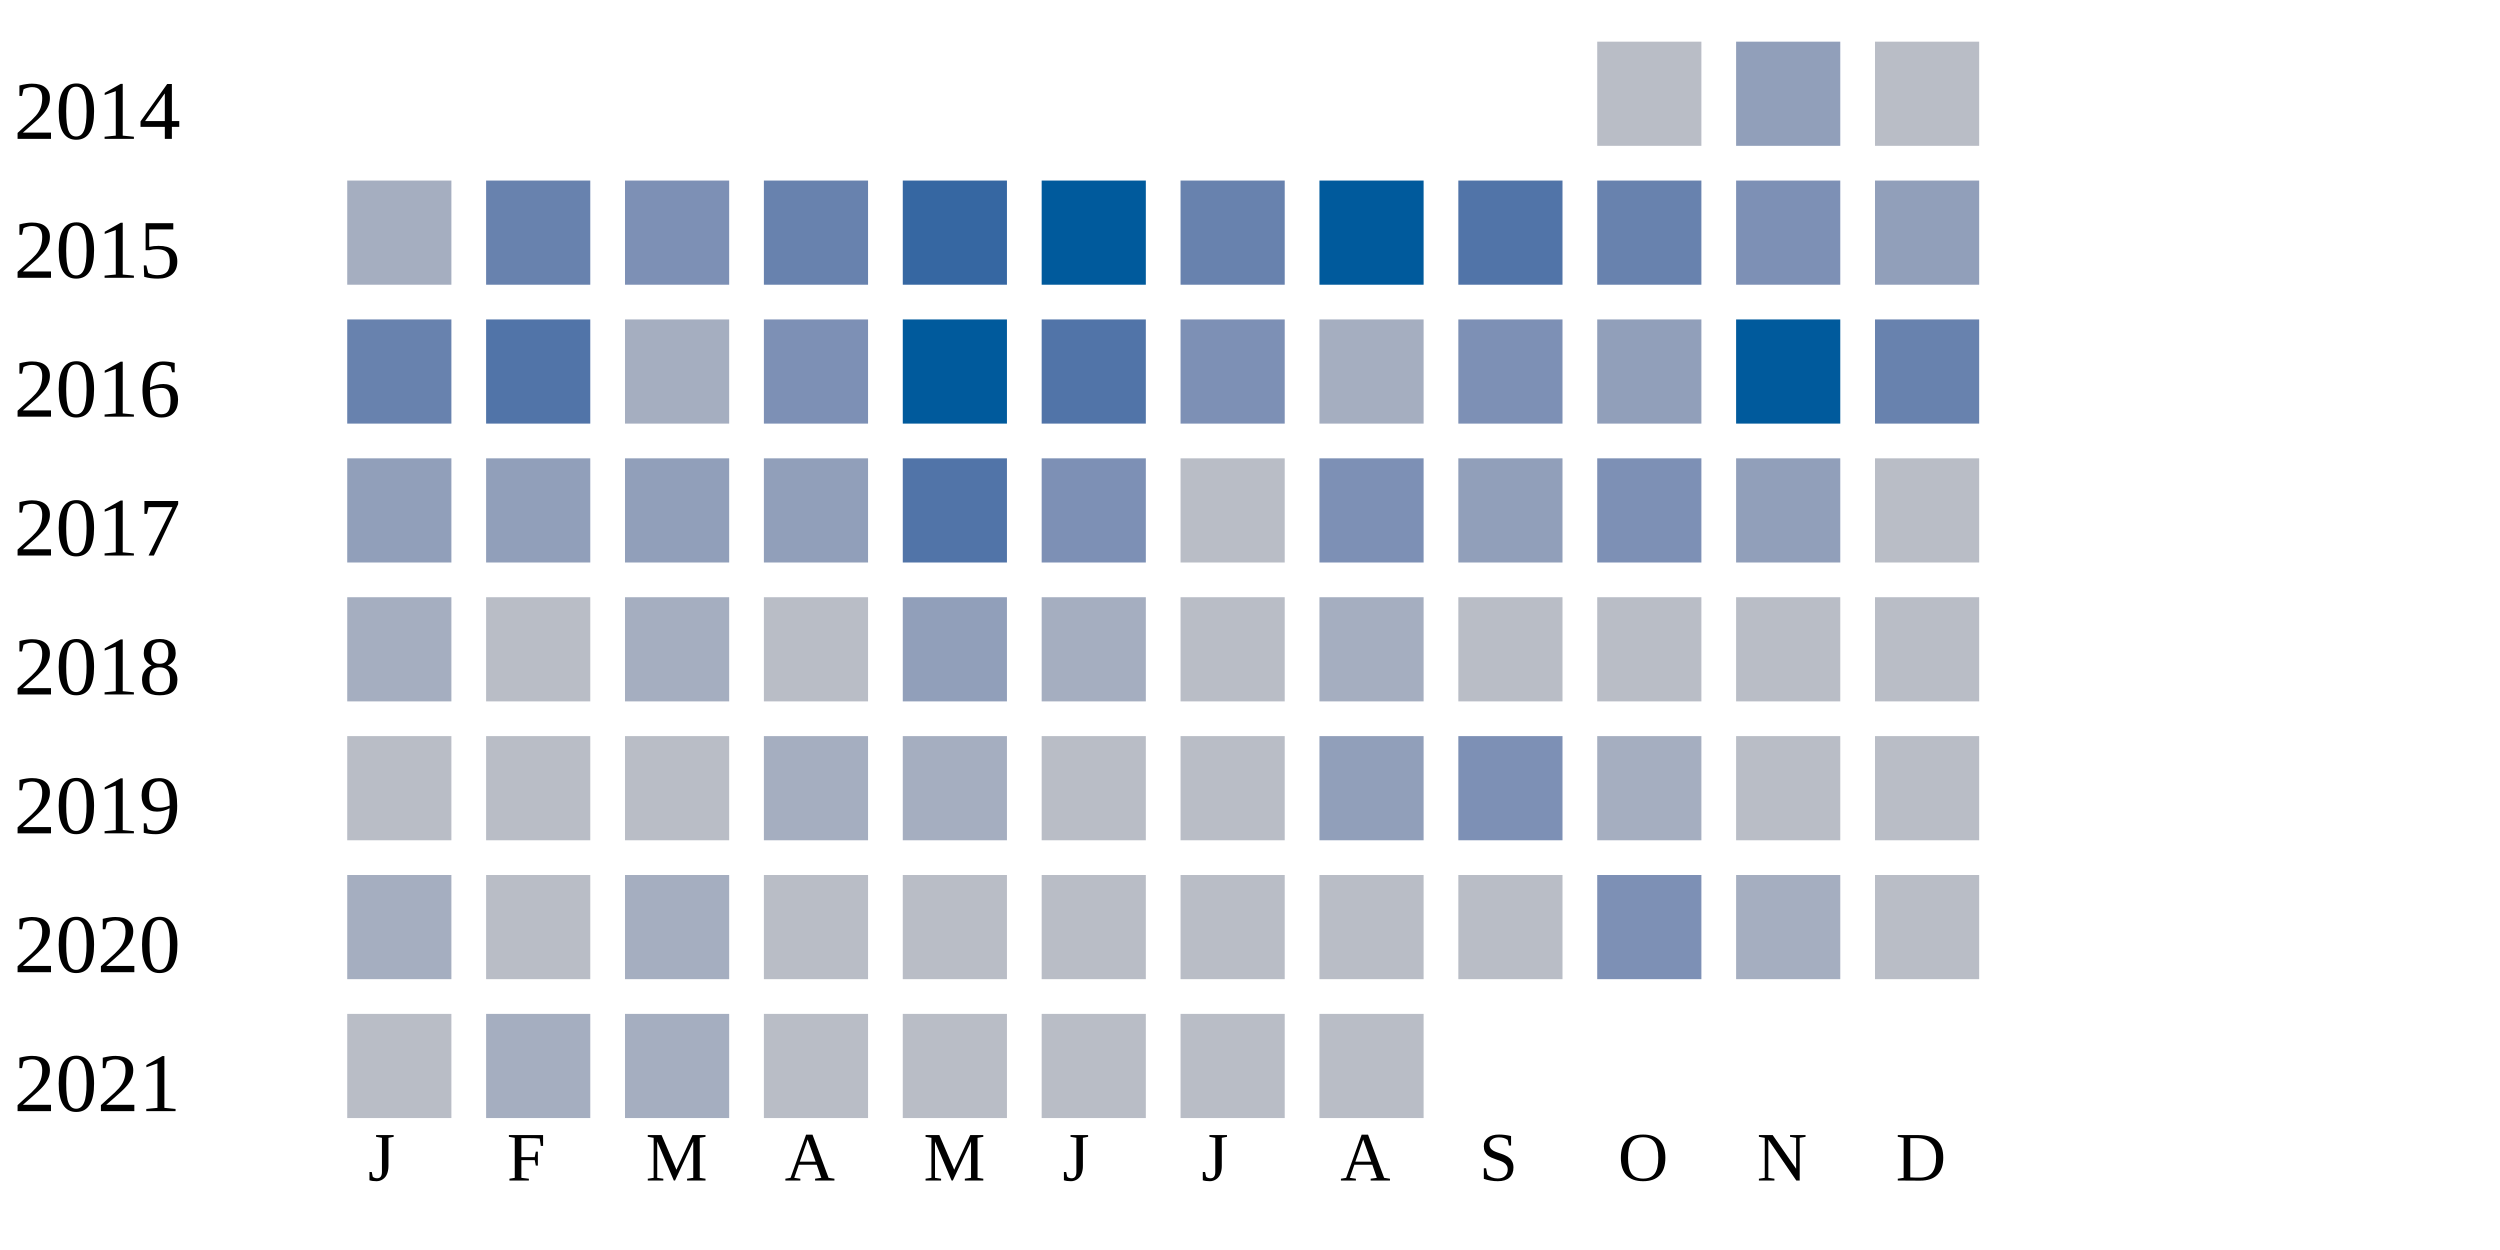
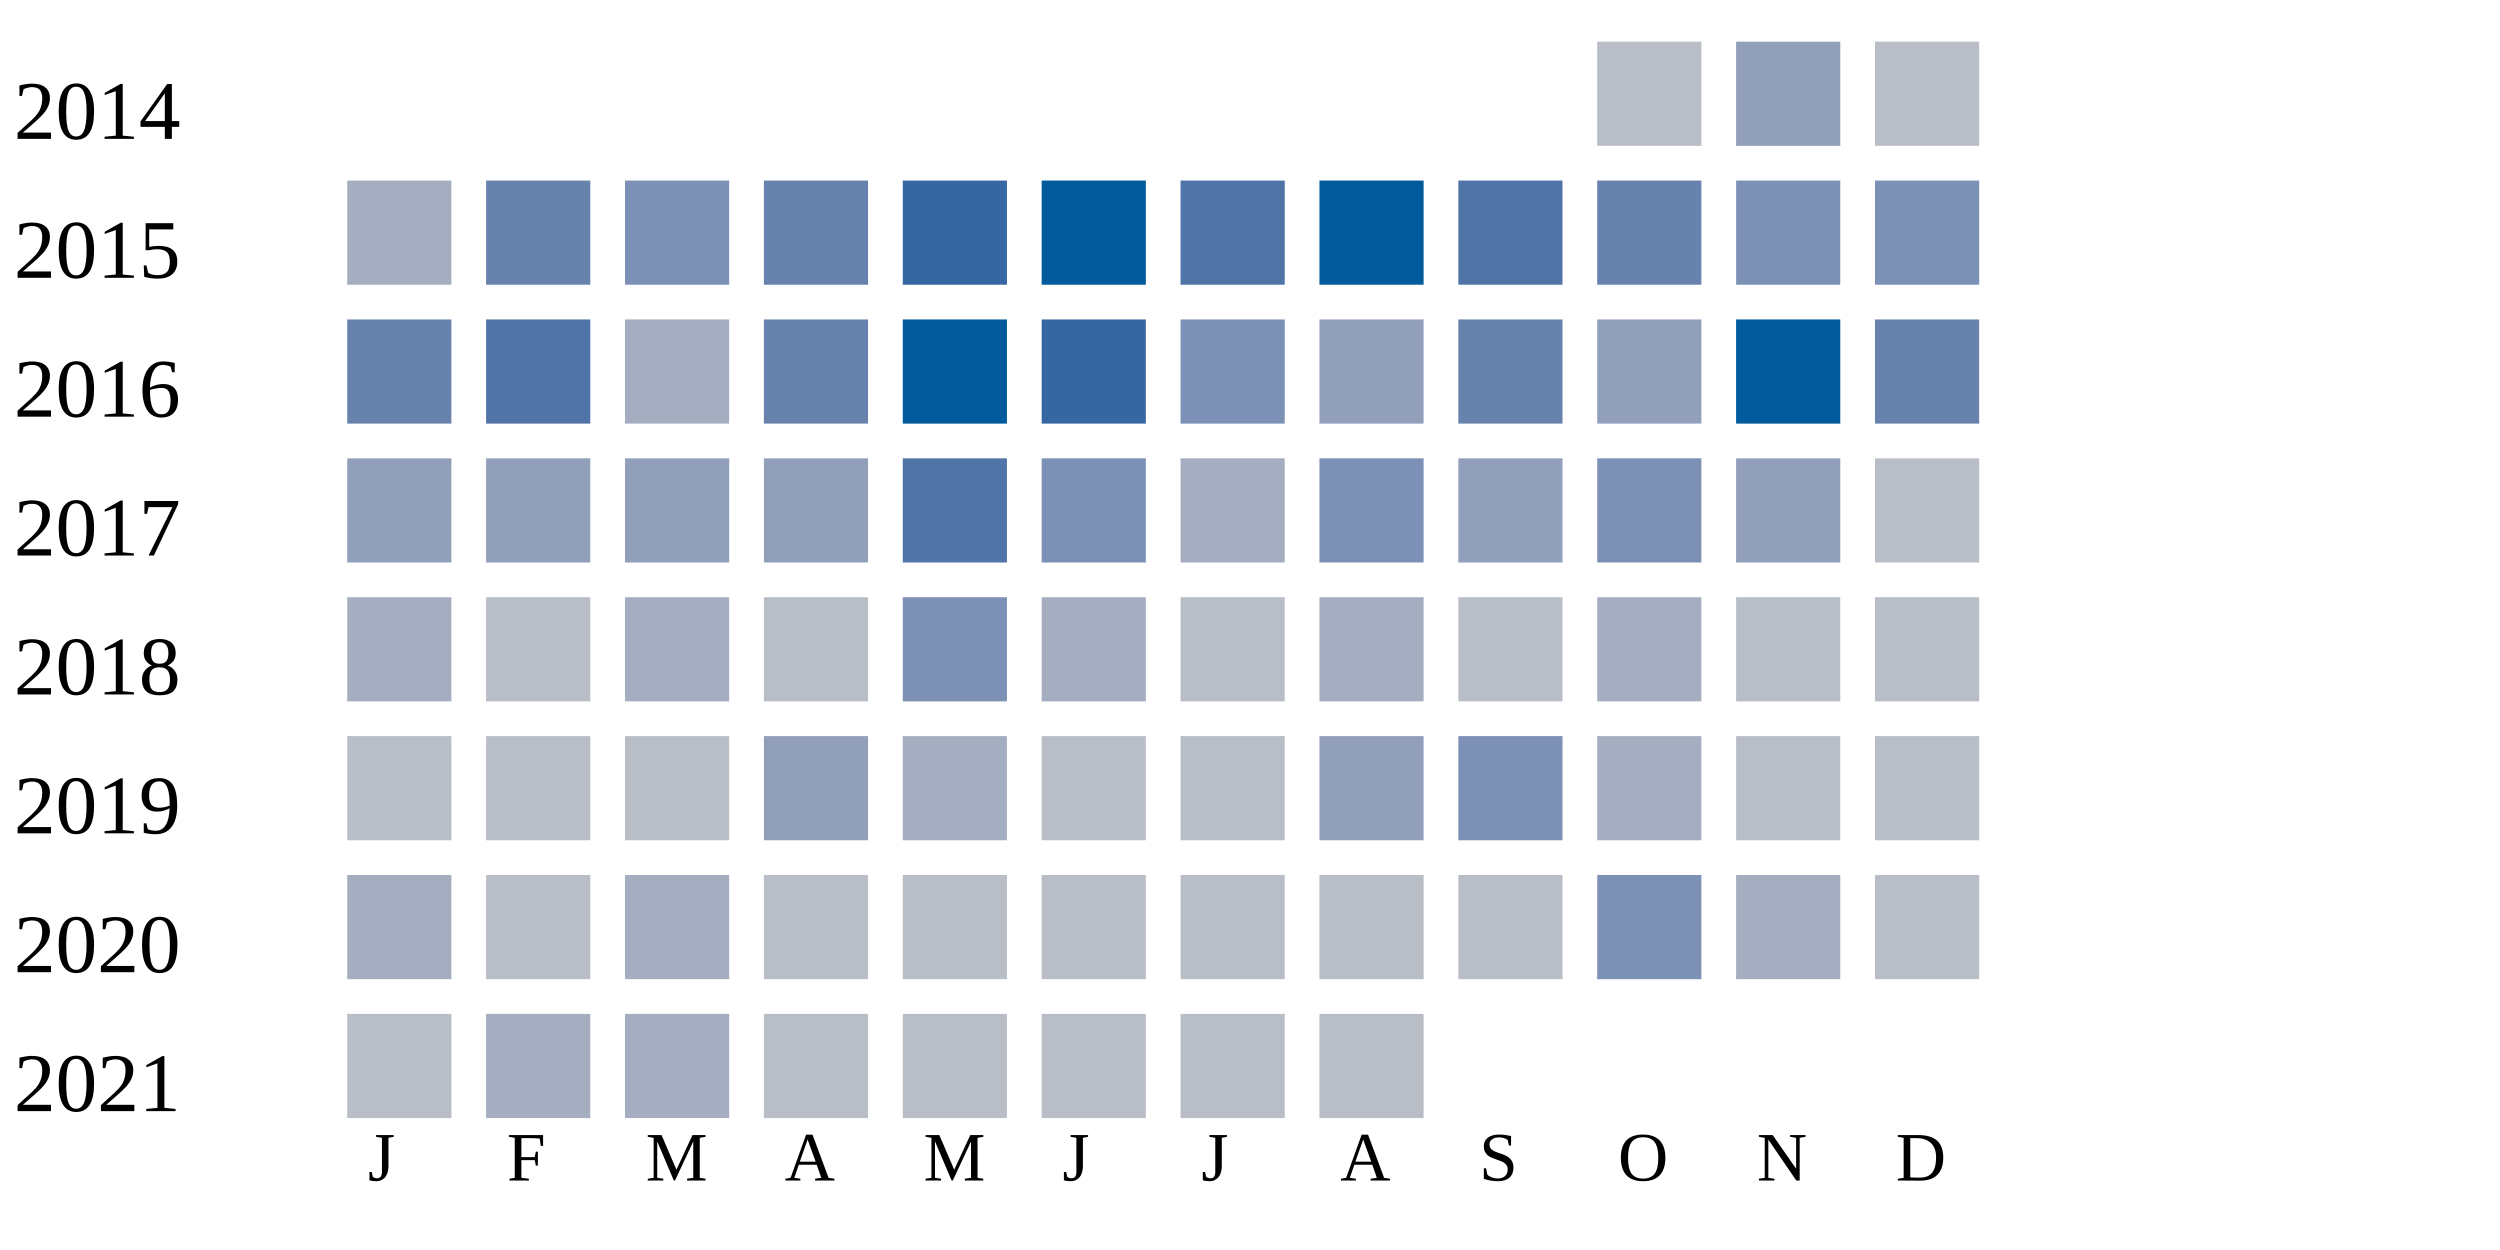
<svg xmlns="http://www.w3.org/2000/svg" width="360" height="180">
  <g transform="translate(0 0)">
    <text x="2" y="20">2014</text>
    <rect x="230" y="6" width="15" height="15" fill="#b9bdc6" />
    <rect x="250" y="6" width="15" height="15" fill="#919fba" />
    <rect x="270" y="6" width="15" height="15" fill="#b9bdc6" />
  </g>
  <g transform="translate(0 20)">
    <text x="2" y="20">2015</text>
    <rect x="50" y="6" width="15" height="15" fill="#a5aec0" />
    <rect x="70" y="6" width="15" height="15" fill="#6882ae" />
    <rect x="90" y="6" width="15" height="15" fill="#7d90b5" />
    <rect x="110" y="6" width="15" height="15" fill="#6882ae" />
    <rect x="130" y="6" width="15" height="15" fill="#3667a2" />
    <rect x="150" y="6" width="15" height="15" fill="#005a9c" />
-     <rect x="170" y="6" width="15" height="15" fill="#6882ae" />
+     <rect x="170" y="6" width="15" height="15" fill="#5174a8" />
    <rect x="190" y="6" width="15" height="15" fill="#005a9c" />
    <rect x="210" y="6" width="15" height="15" fill="#5174a8" />
    <rect x="230" y="6" width="15" height="15" fill="#6882ae" />
    <rect x="250" y="6" width="15" height="15" fill="#7d90b5" />
-     <rect x="270" y="6" width="15" height="15" fill="#919fba" />
+     <rect x="270" y="6" width="15" height="15" fill="#7d90b5" />
  </g>
  <g transform="translate(0 40)">
    <text x="2" y="20">2016</text>
    <rect x="50" y="6" width="15" height="15" fill="#6882ae" />
    <rect x="70" y="6" width="15" height="15" fill="#5174a8" />
    <rect x="90" y="6" width="15" height="15" fill="#a5aec0" />
-     <rect x="110" y="6" width="15" height="15" fill="#7d90b5" />
+     <rect x="110" y="6" width="15" height="15" fill="#6882ae" />
    <rect x="130" y="6" width="15" height="15" fill="#005a9c" />
-     <rect x="150" y="6" width="15" height="15" fill="#5174a8" />
+     <rect x="150" y="6" width="15" height="15" fill="#3667a2" />
    <rect x="170" y="6" width="15" height="15" fill="#7d90b5" />
-     <rect x="190" y="6" width="15" height="15" fill="#a5aec0" />
-     <rect x="210" y="6" width="15" height="15" fill="#7d90b5" />
+     <rect x="190" y="6" width="15" height="15" fill="#919fba" />
+     <rect x="210" y="6" width="15" height="15" fill="#6882ae" />
    <rect x="230" y="6" width="15" height="15" fill="#919fba" />
    <rect x="250" y="6" width="15" height="15" fill="#005a9c" />
    <rect x="270" y="6" width="15" height="15" fill="#6882ae" />
  </g>
  <g transform="translate(0 60)">
    <text x="2" y="20">2017</text>
    <rect x="50" y="6" width="15" height="15" fill="#919fba" />
    <rect x="70" y="6" width="15" height="15" fill="#919fba" />
    <rect x="90" y="6" width="15" height="15" fill="#919fba" />
    <rect x="110" y="6" width="15" height="15" fill="#919fba" />
    <rect x="130" y="6" width="15" height="15" fill="#5174a8" />
    <rect x="150" y="6" width="15" height="15" fill="#7d90b5" />
-     <rect x="170" y="6" width="15" height="15" fill="#b9bdc6" />
+     <rect x="170" y="6" width="15" height="15" fill="#a5aec0" />
    <rect x="190" y="6" width="15" height="15" fill="#7d90b5" />
    <rect x="210" y="6" width="15" height="15" fill="#919fba" />
    <rect x="230" y="6" width="15" height="15" fill="#7d90b5" />
    <rect x="250" y="6" width="15" height="15" fill="#919fba" />
    <rect x="270" y="6" width="15" height="15" fill="#b9bdc6" />
  </g>
  <g transform="translate(0 80)">
    <text x="2" y="20">2018</text>
    <rect x="50" y="6" width="15" height="15" fill="#a5aec0" />
    <rect x="70" y="6" width="15" height="15" fill="#b9bdc6" />
    <rect x="90" y="6" width="15" height="15" fill="#a5aec0" />
    <rect x="110" y="6" width="15" height="15" fill="#b9bdc6" />
-     <rect x="130" y="6" width="15" height="15" fill="#919fba" />
+     <rect x="130" y="6" width="15" height="15" fill="#7d90b5" />
    <rect x="150" y="6" width="15" height="15" fill="#a5aec0" />
    <rect x="170" y="6" width="15" height="15" fill="#b9bdc6" />
    <rect x="190" y="6" width="15" height="15" fill="#a5aec0" />
    <rect x="210" y="6" width="15" height="15" fill="#b9bdc6" />
-     <rect x="230" y="6" width="15" height="15" fill="#b9bdc6" />
+     <rect x="230" y="6" width="15" height="15" fill="#a5aec0" />
    <rect x="250" y="6" width="15" height="15" fill="#b9bdc6" />
    <rect x="270" y="6" width="15" height="15" fill="#b9bdc6" />
  </g>
  <g transform="translate(0 100)">
    <text x="2" y="20">2019</text>
    <rect x="50" y="6" width="15" height="15" fill="#b9bdc6" />
    <rect x="70" y="6" width="15" height="15" fill="#b9bdc6" />
    <rect x="90" y="6" width="15" height="15" fill="#b9bdc6" />
-     <rect x="110" y="6" width="15" height="15" fill="#a5aec0" />
+     <rect x="110" y="6" width="15" height="15" fill="#919fba" />
    <rect x="130" y="6" width="15" height="15" fill="#a5aec0" />
    <rect x="150" y="6" width="15" height="15" fill="#b9bdc6" />
    <rect x="170" y="6" width="15" height="15" fill="#b9bdc6" />
    <rect x="190" y="6" width="15" height="15" fill="#919fba" />
    <rect x="210" y="6" width="15" height="15" fill="#7d90b5" />
    <rect x="230" y="6" width="15" height="15" fill="#a5aec0" />
    <rect x="250" y="6" width="15" height="15" fill="#b9bdc6" />
    <rect x="270" y="6" width="15" height="15" fill="#b9bdc6" />
  </g>
  <g transform="translate(0 120)">
    <text x="2" y="20">2020</text>
    <rect x="50" y="6" width="15" height="15" fill="#a5aec0" />
    <rect x="70" y="6" width="15" height="15" fill="#b9bdc6" />
    <rect x="90" y="6" width="15" height="15" fill="#a5aec0" />
    <rect x="110" y="6" width="15" height="15" fill="#b9bdc6" />
    <rect x="130" y="6" width="15" height="15" fill="#b9bdc6" />
    <rect x="150" y="6" width="15" height="15" fill="#b9bdc6" />
    <rect x="170" y="6" width="15" height="15" fill="#b9bdc6" />
    <rect x="190" y="6" width="15" height="15" fill="#b9bdc6" />
    <rect x="210" y="6" width="15" height="15" fill="#b9bdc6" />
    <rect x="230" y="6" width="15" height="15" fill="#7d90b5" />
    <rect x="250" y="6" width="15" height="15" fill="#a5aec0" />
    <rect x="270" y="6" width="15" height="15" fill="#b9bdc6" />
  </g>
  <g transform="translate(0 140)">
    <text x="2" y="20">2021</text>
    <rect x="50" y="6" width="15" height="15" fill="#b9bdc6" />
    <rect x="70" y="6" width="15" height="15" fill="#a5aec0" />
    <rect x="90" y="6" width="15" height="15" fill="#a5aec0" />
    <rect x="110" y="6" width="15" height="15" fill="#b9bdc6" />
    <rect x="130" y="6" width="15" height="15" fill="#b9bdc6" />
    <rect x="150" y="6" width="15" height="15" fill="#b9bdc6" />
    <rect x="170" y="6" width="15" height="15" fill="#b9bdc6" />
    <rect x="190" y="6" width="15" height="15" fill="#b9bdc6" />
  </g>
  <text style="font-size: 10px; text-align: center" x="53" y="170">J</text>
  <text style="font-size: 10px; text-align: center" x="73" y="170">F</text>
  <text style="font-size: 10px; text-align: center" x="93" y="170">M</text>
  <text style="font-size: 10px; text-align: center" x="113" y="170">A</text>
  <text style="font-size: 10px; text-align: center" x="133" y="170">M</text>
  <text style="font-size: 10px; text-align: center" x="153" y="170">J</text>
  <text style="font-size: 10px; text-align: center" x="173" y="170">J</text>
  <text style="font-size: 10px; text-align: center" x="193" y="170">A</text>
  <text style="font-size: 10px; text-align: center" x="213" y="170">S</text>
  <text style="font-size: 10px; text-align: center" x="233" y="170">O</text>
  <text style="font-size: 10px; text-align: center" x="253" y="170">N</text>
  <text style="font-size: 10px; text-align: center" x="273" y="170">D</text>
  <text style="font-size: 10px;" x="155" y="189">Less</text>
  <rect fill="#b9bdc6" width="10" height="10" x="180" y="180" />
  <rect fill="#919fba" width="10" height="10" x="195" y="180" />
  <rect fill="#6882ae" width="10" height="10" x="210" y="180" />
  <rect fill="#005a9c" width="10" height="10" x="225" y="180" />
  <text x="240" y="189" style="font-size: 10px;">More</text>
</svg>
